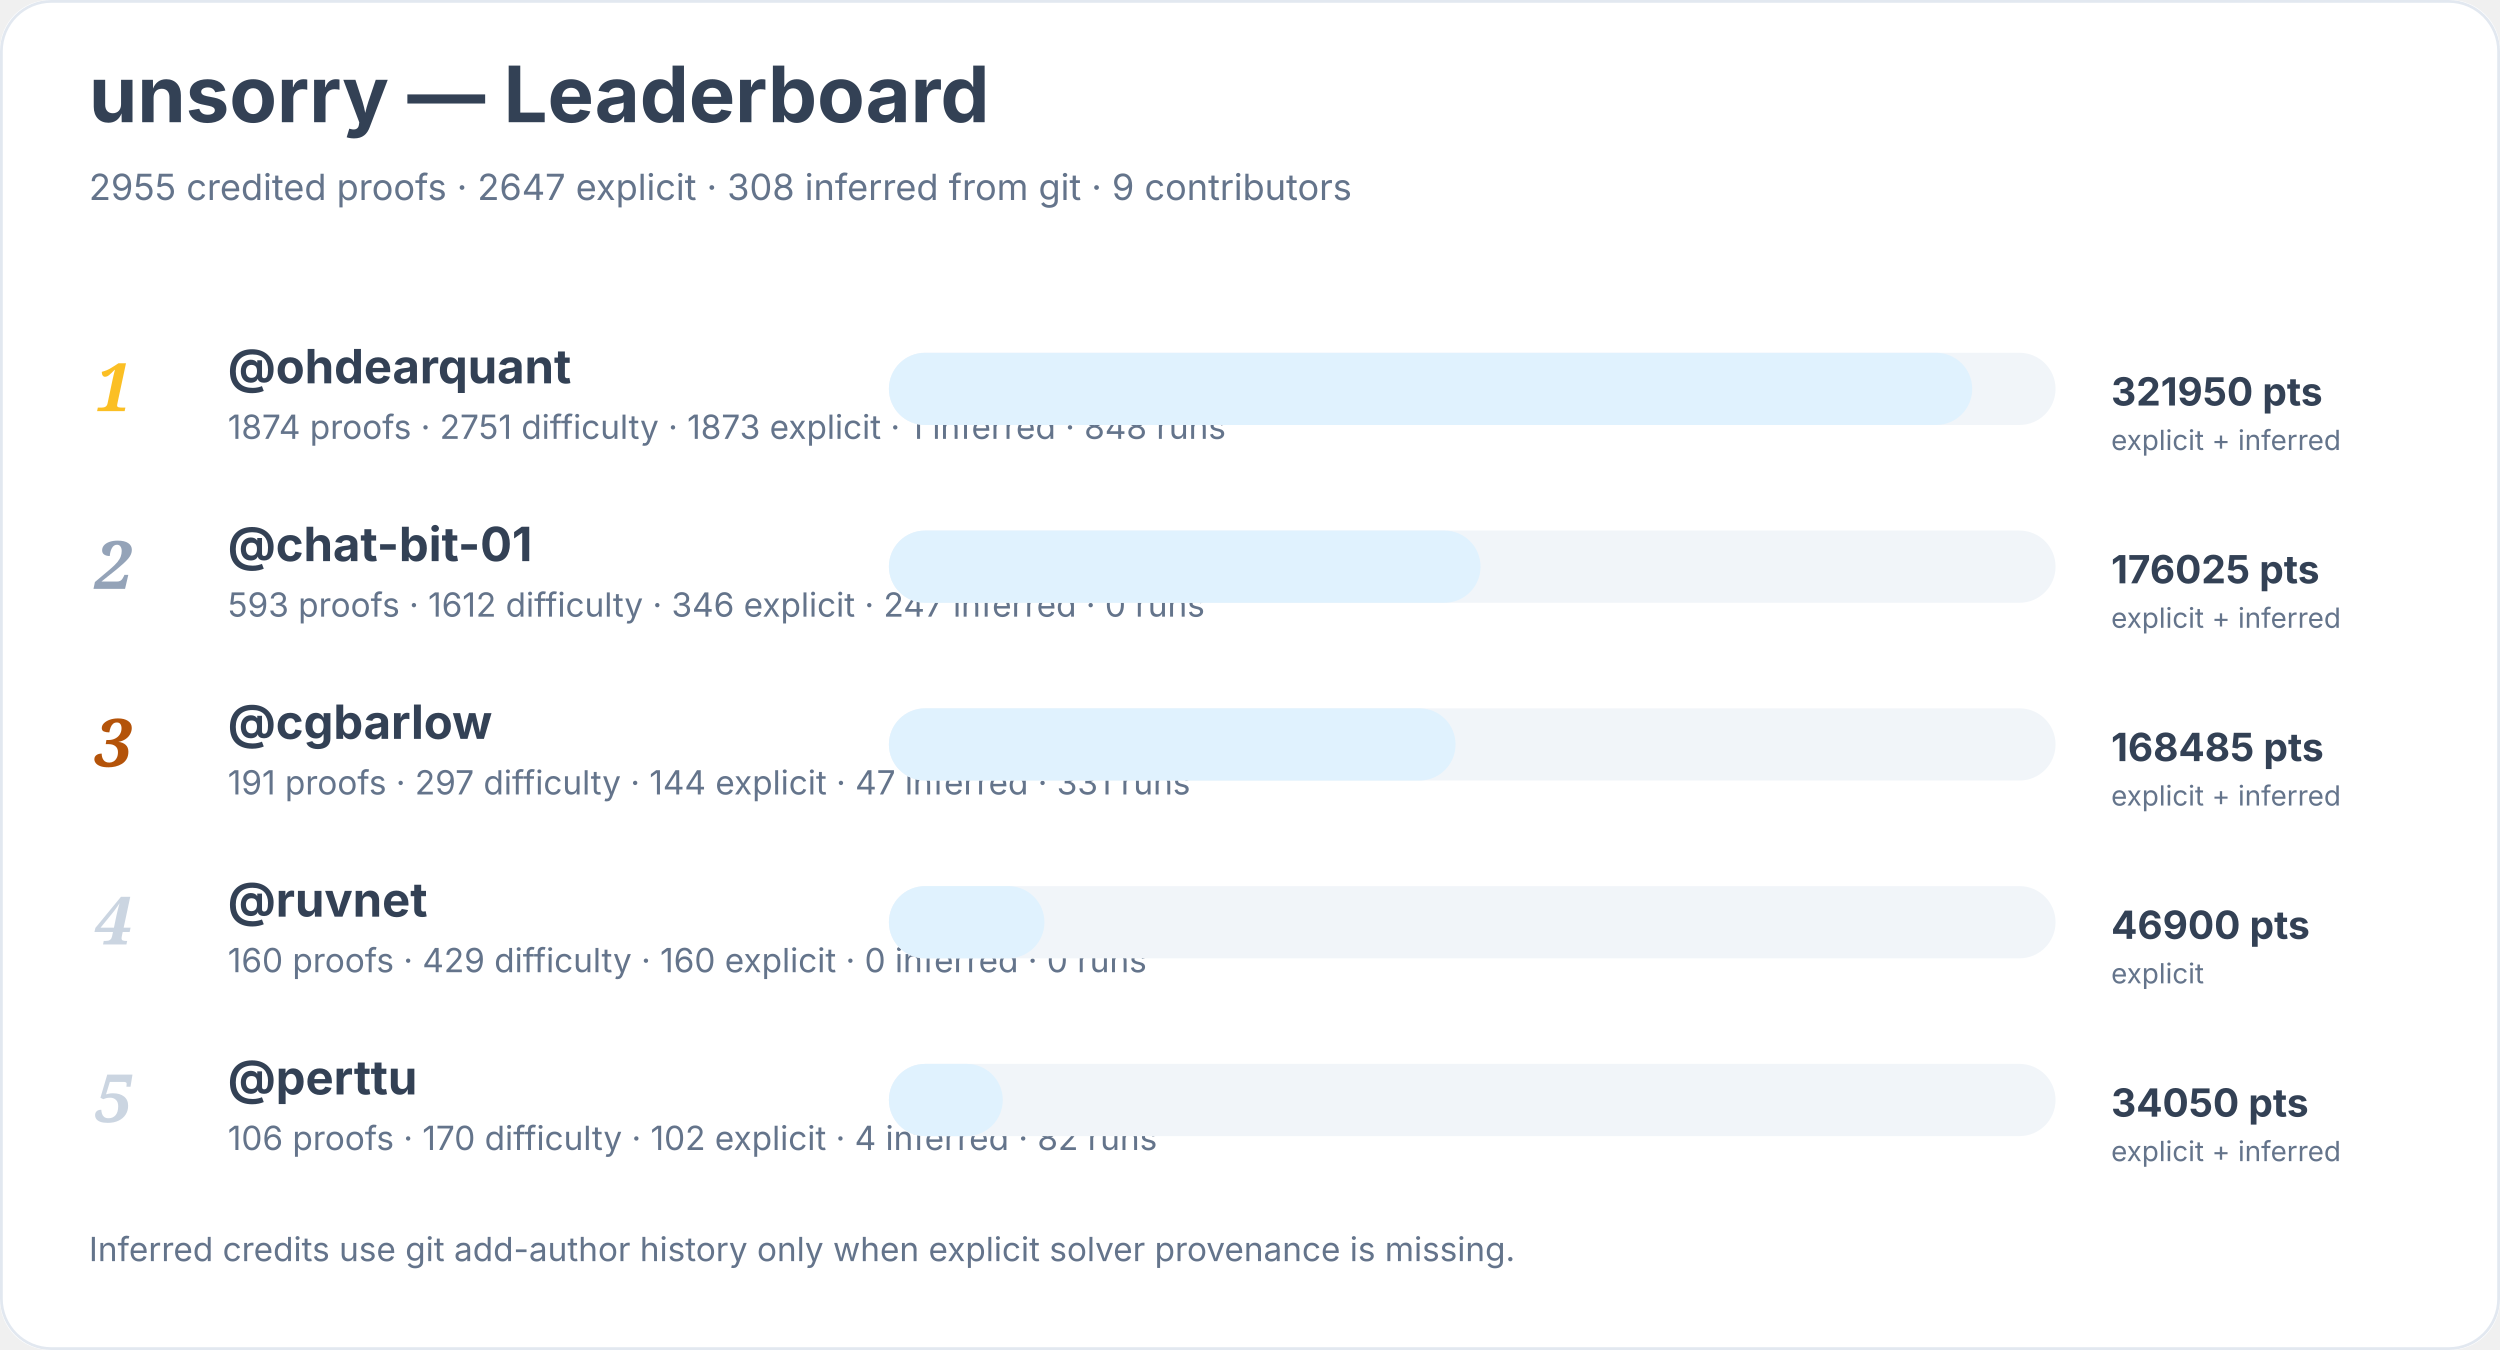
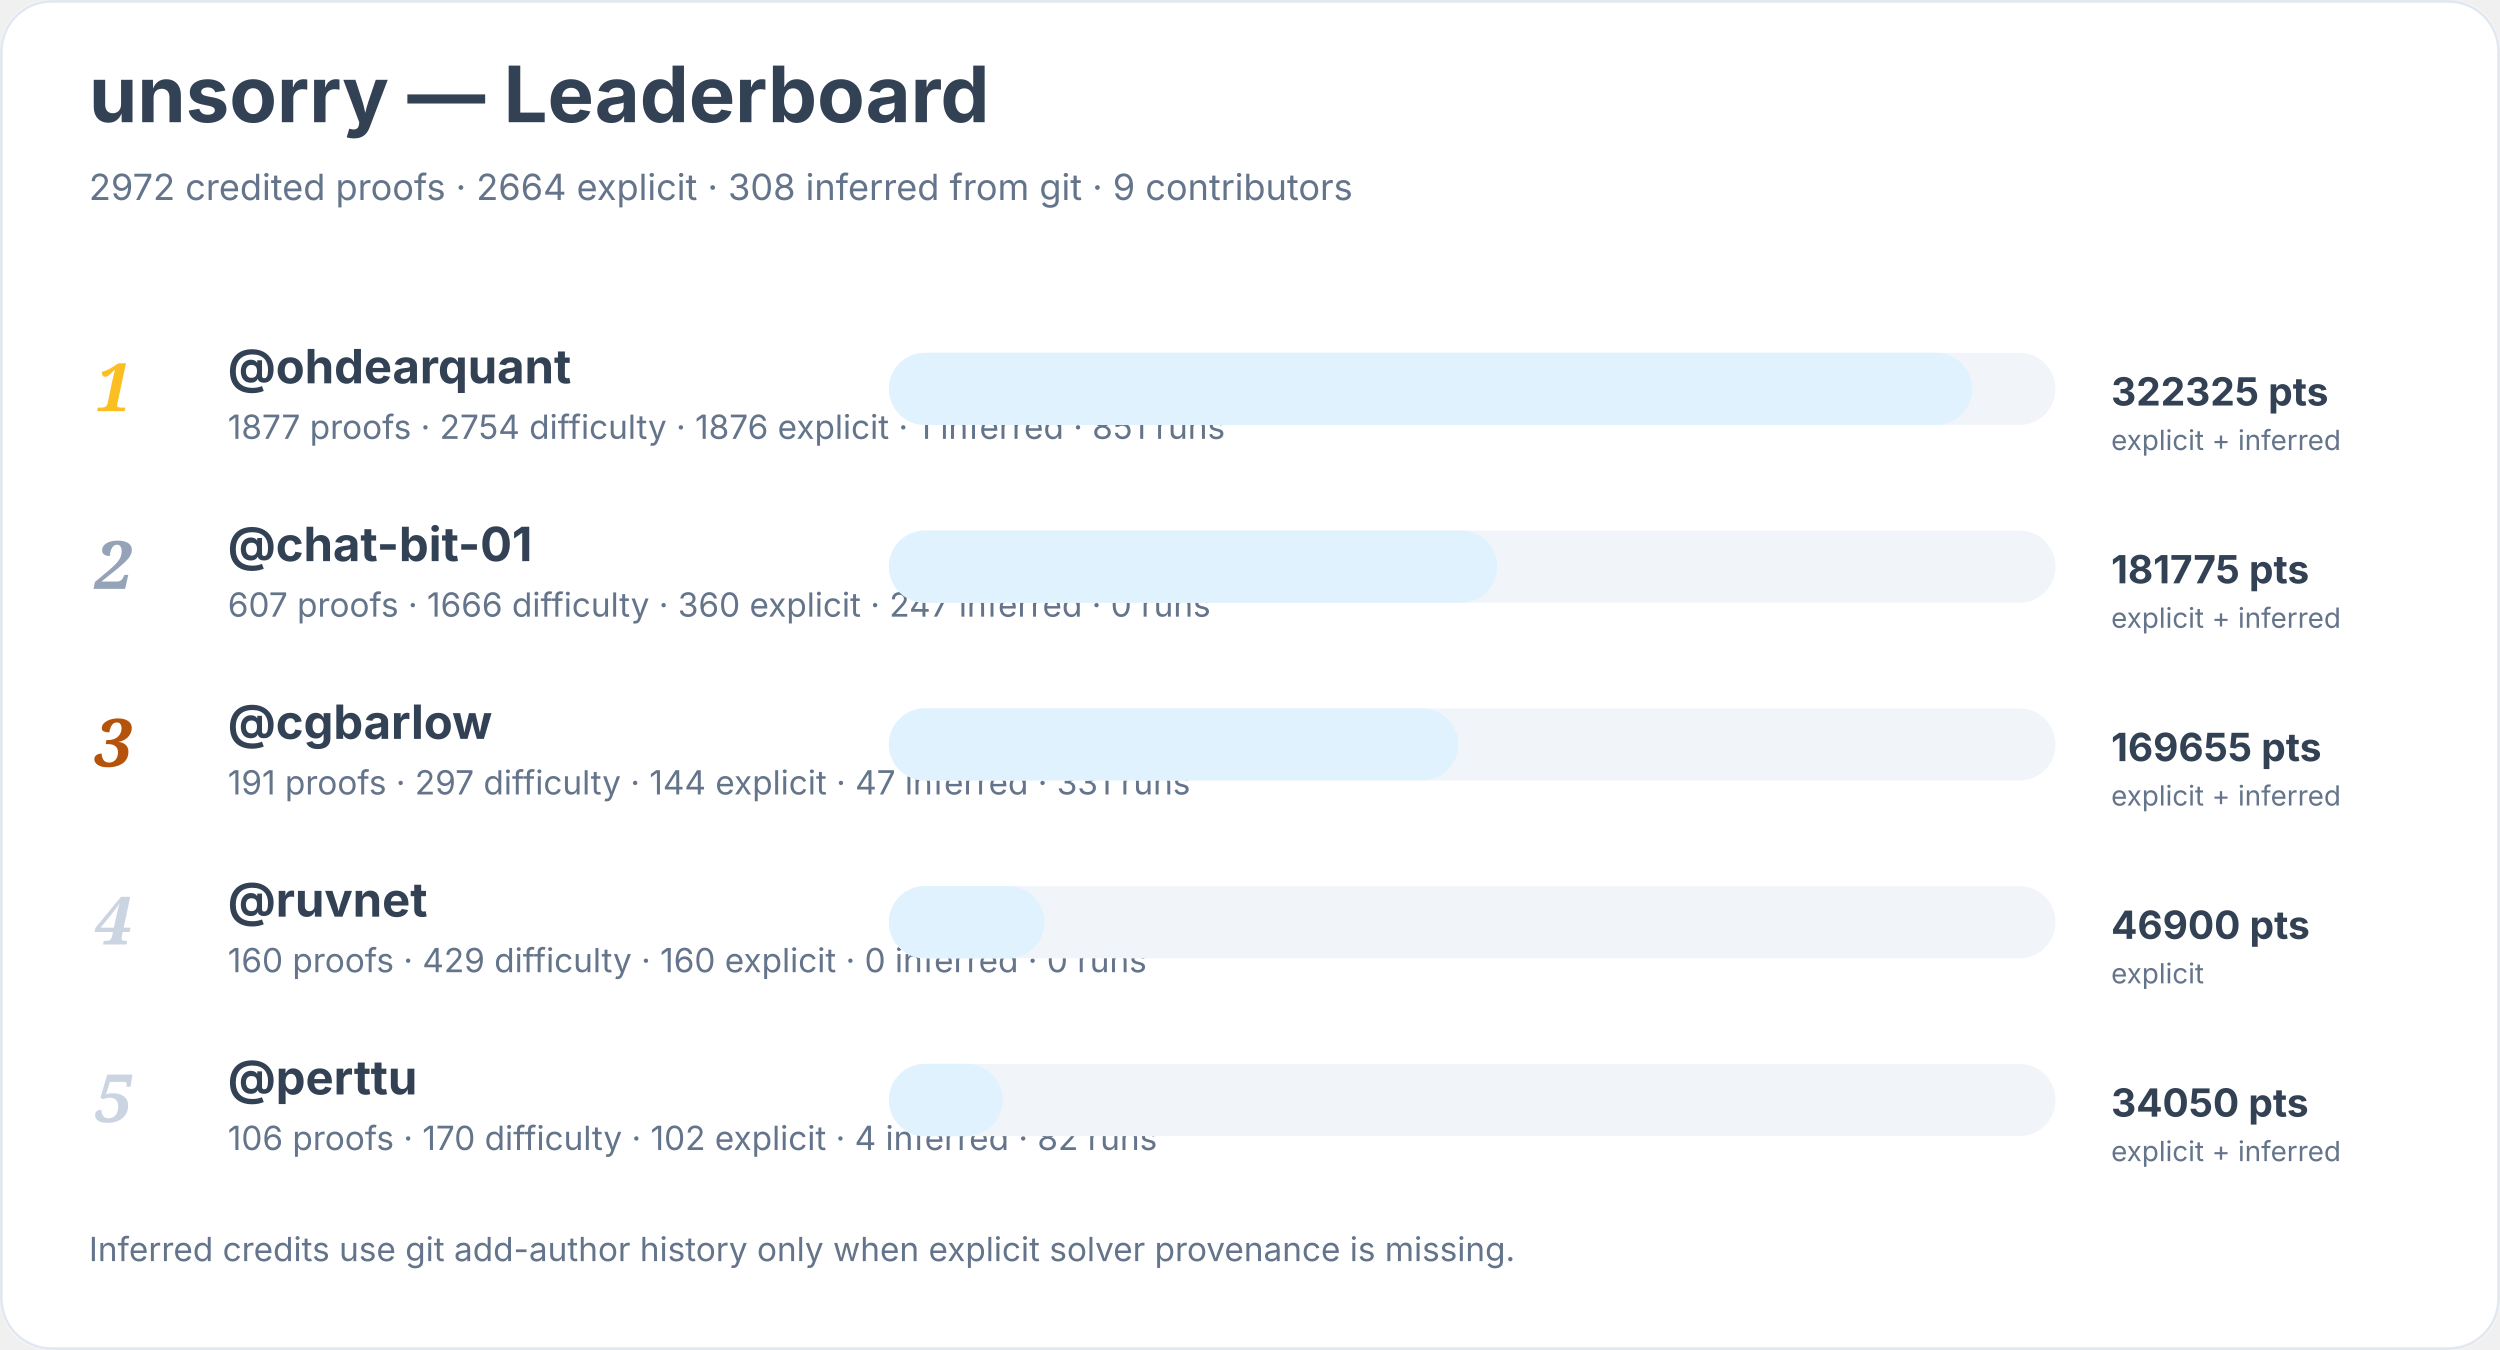
<svg xmlns="http://www.w3.org/2000/svg" width="900" height="486" viewBox="0 0 900 486" role="img" aria-labelledby="title desc">
  <rect width="900" height="100%" rx="18" fill="#ffffff" />
  <rect x="0.5" y="0.5" width="899" height="485" rx="18" fill="none" stroke="#e2e8f0" />
  <text x="32" y="44" font-family="Inter, system-ui, sans-serif" font-size="28" font-weight="700" fill="#334155">unsorry — Leaderboard</text>
-   <text x="32" y="72" font-family="Inter, system-ui, sans-serif" font-size="13" fill="#64748b">2955 credited proofs · 2647 explicit · 308 inferred from git · 9 contributors</text>
+   <text x="32" y="72" font-family="Inter, system-ui, sans-serif" font-size="13" fill="#64748b">2972 credited proofs · 2664 explicit · 308 inferred from git · 9 contributors</text>
  <text x="34" y="148" font-family="Georgia, serif" font-size="24" font-style="italic" font-weight="700" fill="#fbbf24">1</text>
  <a href="https://github.com/ohdearquant">
    <text x="82" y="138" font-family="Inter, system-ui, sans-serif" font-size="17" font-weight="650" fill="#334155">@ohdearquant</text>
  </a>
-   <text x="82" y="158" font-family="Inter, system-ui, sans-serif" font-size="12" fill="#64748b">1874 proofs · 2751 difficulty · 1873 explicit · 1 inferred · 848 runs</text>
+   <text x="82" y="158" font-family="Inter, system-ui, sans-serif" font-size="12" fill="#64748b">1877 proofs · 2754 difficulty · 1876 explicit · 1 inferred · 851 runs</text>
  <rect x="320" y="127" width="420" height="26" rx="13" fill="#f1f5f9" />
  <rect x="320" y="127" width="390" height="26" rx="13" fill="#e0f2fe" />
-   <text x="760" y="146" font-family="Inter, system-ui, sans-serif" font-size="14" font-weight="700" fill="#334155">321950 pts</text>
+   <text x="760" y="146" font-family="Inter, system-ui, sans-serif" font-size="14" font-weight="700" fill="#334155">322325 pts</text>
  <text x="760" y="162" font-family="Inter, system-ui, sans-serif" font-size="10" fill="#64748b">explicit + inferred</text>
  <text x="34" y="212" font-family="Georgia, serif" font-size="24" font-style="italic" font-weight="700" fill="#94a3b8">2</text>
  <a href="https://github.com/chat-bit-01">
    <text x="82" y="202" font-family="Inter, system-ui, sans-serif" font-size="17" font-weight="650" fill="#334155">@chat-bit-01</text>
  </a>
-   <text x="82" y="222" font-family="Inter, system-ui, sans-serif" font-size="12" fill="#64748b">593 proofs · 1612 difficulty · 346 explicit · 247 inferred · 0 runs</text>
+   <text x="82" y="222" font-family="Inter, system-ui, sans-serif" font-size="12" fill="#64748b">607 proofs · 1666 difficulty · 360 explicit · 247 inferred · 0 runs</text>
  <rect x="320" y="191" width="420" height="26" rx="13" fill="#f1f5f9" />
-   <rect x="320" y="191" width="213" height="26" rx="13" fill="#e0f2fe" />
-   <text x="760" y="210" font-family="Inter, system-ui, sans-serif" font-size="14" font-weight="700" fill="#334155">176025 pts</text>
+   <rect x="320" y="191" width="219" height="26" rx="13" fill="#e0f2fe" />
+   <text x="760" y="210" font-family="Inter, system-ui, sans-serif" font-size="14" font-weight="700" fill="#334155">181775 pts</text>
  <text x="760" y="226" font-family="Inter, system-ui, sans-serif" font-size="10" fill="#64748b">explicit + inferred</text>
  <text x="34" y="276" font-family="Georgia, serif" font-size="24" font-style="italic" font-weight="700" fill="#b45309">3</text>
  <a href="https://github.com/cgbarlow">
    <text x="82" y="266" font-family="Inter, system-ui, sans-serif" font-size="17" font-weight="650" fill="#334155">@cgbarlow</text>
  </a>
  <text x="82" y="286" font-family="Inter, system-ui, sans-serif" font-size="12" fill="#64748b">191 proofs · 297 difficulty · 144 explicit · 47 inferred · 331 runs</text>
  <rect x="320" y="255" width="420" height="26" rx="13" fill="#f1f5f9" />
-   <rect x="320" y="255" width="204" height="26" rx="13" fill="#e0f2fe" />
-   <text x="760" y="274" font-family="Inter, system-ui, sans-serif" font-size="14" font-weight="700" fill="#334155">168485 pts</text>
+   <rect x="320" y="255" width="205" height="26" rx="13" fill="#e0f2fe" />
+   <text x="760" y="274" font-family="Inter, system-ui, sans-serif" font-size="14" font-weight="700" fill="#334155">169655 pts</text>
  <text x="760" y="290" font-family="Inter, system-ui, sans-serif" font-size="10" fill="#64748b">explicit + inferred</text>
  <text x="34" y="340" font-family="Georgia, serif" font-size="24" font-style="italic" font-weight="700" fill="#cbd5e1">4</text>
  <a href="https://github.com/ruvnet">
    <text x="82" y="330" font-family="Inter, system-ui, sans-serif" font-size="17" font-weight="650" fill="#334155">@ruvnet</text>
  </a>
  <text x="82" y="350" font-family="Inter, system-ui, sans-serif" font-size="12" fill="#64748b">160 proofs · 429 difficulty · 160 explicit · 0 inferred · 0 runs</text>
  <rect x="320" y="319" width="420" height="26" rx="13" fill="#f1f5f9" />
  <rect x="320" y="319" width="56" height="26" rx="13" fill="#e0f2fe" />
  <text x="760" y="338" font-family="Inter, system-ui, sans-serif" font-size="14" font-weight="700" fill="#334155">46900 pts</text>
  <text x="760" y="354" font-family="Inter, system-ui, sans-serif" font-size="10" fill="#64748b">explicit</text>
  <text x="34" y="404" font-family="Georgia, serif" font-size="24" font-style="italic" font-weight="700" fill="#cbd5e1">5</text>
  <a href="https://github.com/perttu">
    <text x="82" y="394" font-family="Inter, system-ui, sans-serif" font-size="17" font-weight="650" fill="#334155">@perttu</text>
  </a>
  <text x="82" y="414" font-family="Inter, system-ui, sans-serif" font-size="12" fill="#64748b">106 proofs · 170 difficulty · 102 explicit · 4 inferred · 82 runs</text>
  <rect x="320" y="383" width="420" height="26" rx="13" fill="#f1f5f9" />
  <rect x="320" y="383" width="41" height="26" rx="13" fill="#e0f2fe" />
  <text x="760" y="402" font-family="Inter, system-ui, sans-serif" font-size="14" font-weight="700" fill="#334155">34050 pts</text>
  <text x="760" y="418" font-family="Inter, system-ui, sans-serif" font-size="10" fill="#64748b">explicit + inferred</text>
  <text x="32" y="454" font-family="Inter, system-ui, sans-serif" font-size="12" fill="#64748b">Inferred credits use git add-author history only when explicit solver provenance is missing.</text>
</svg>
